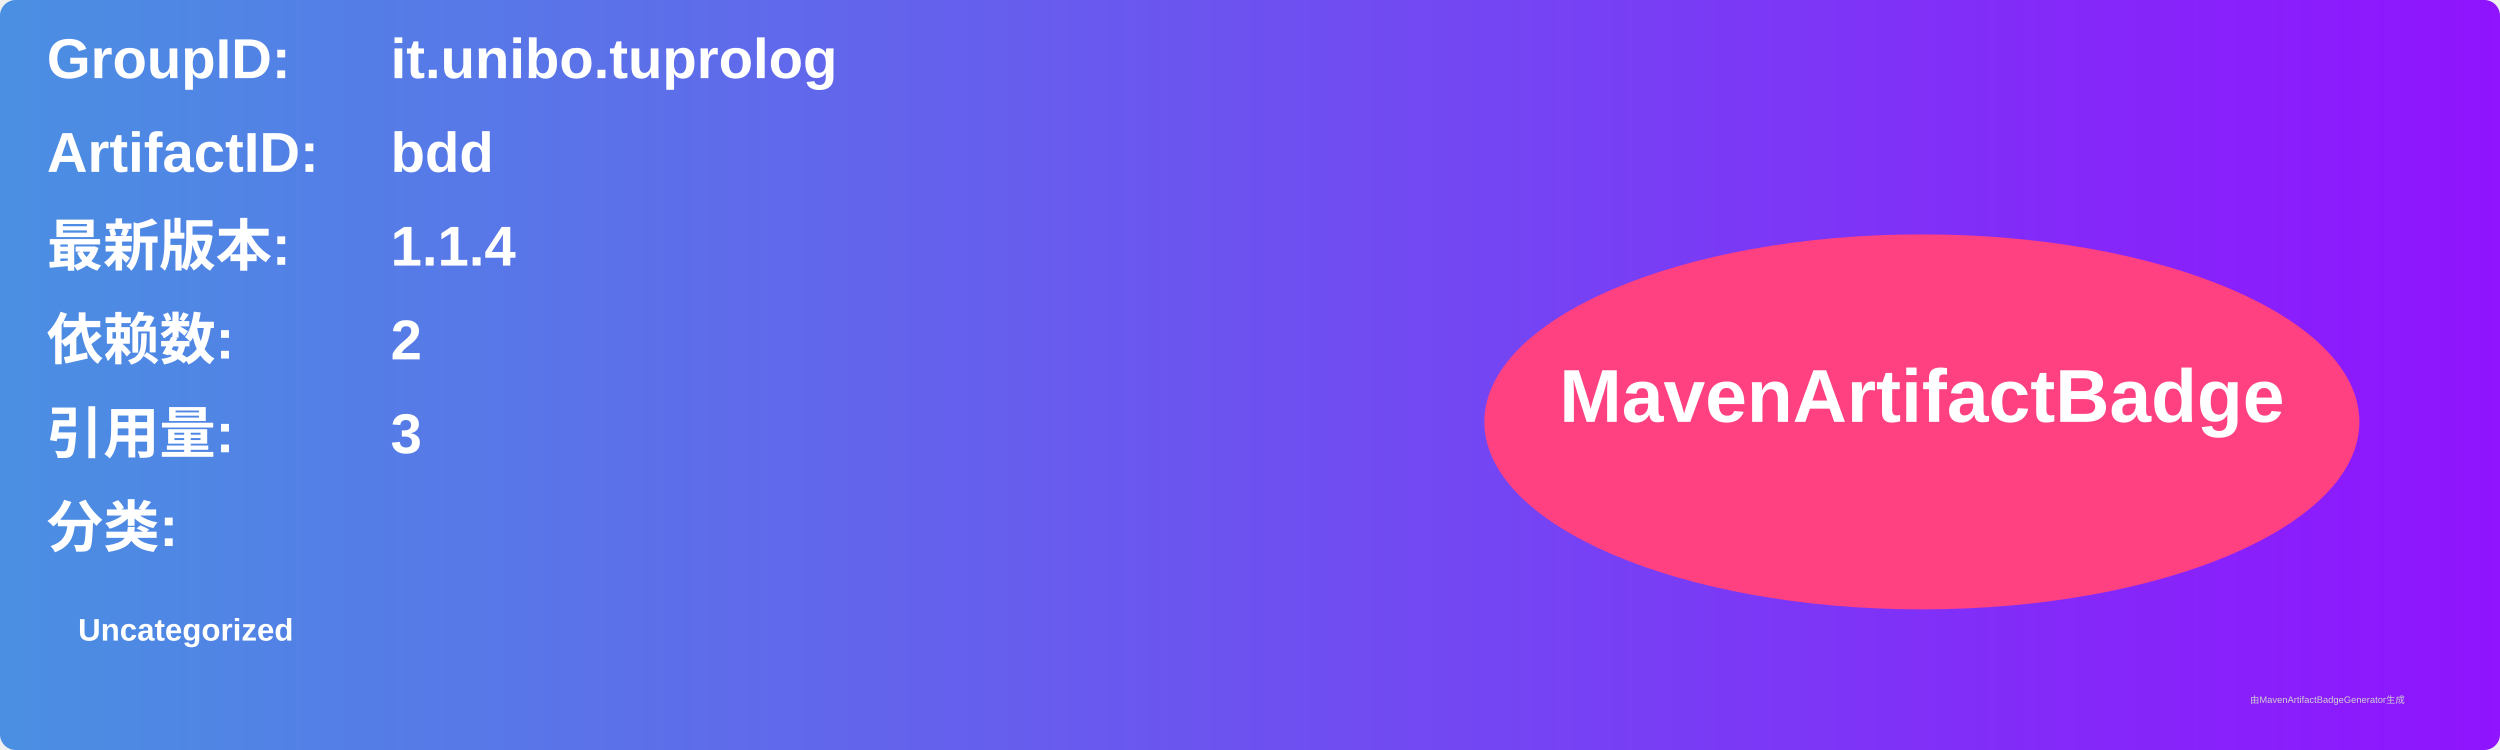
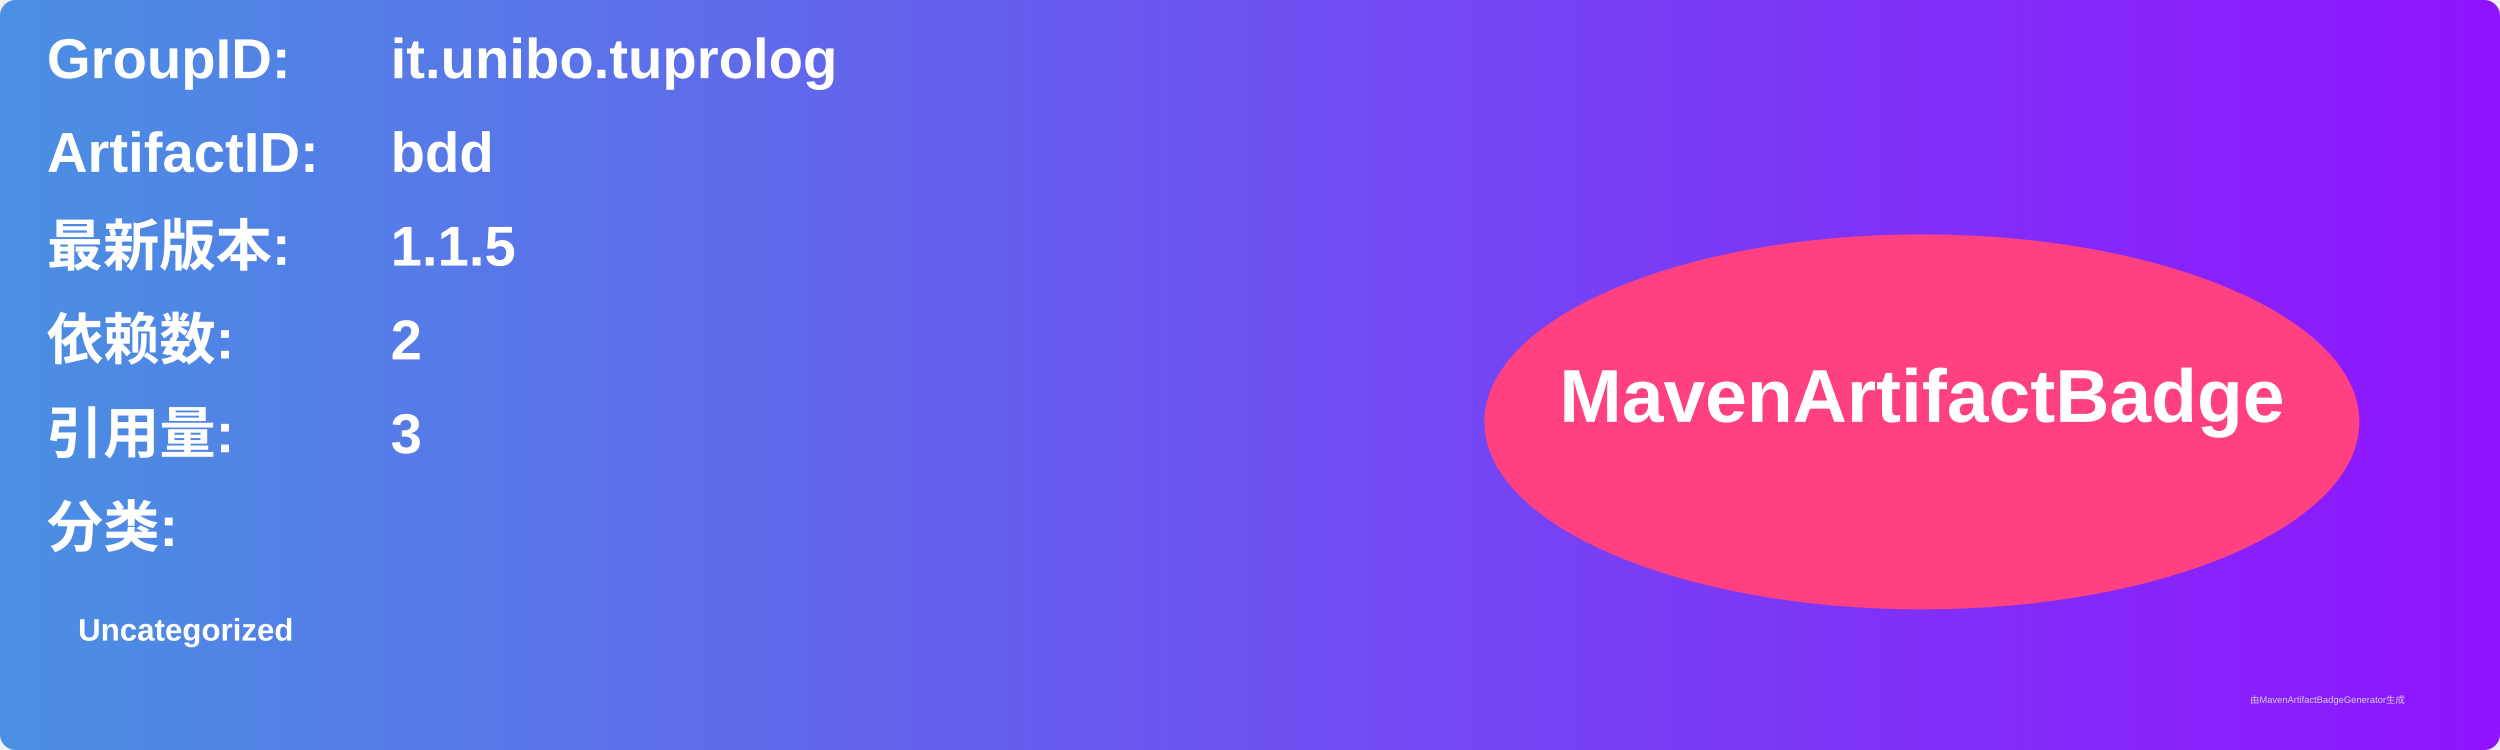
<svg xmlns="http://www.w3.org/2000/svg" width="800" height="240" viewBox="0 0 800 240">
  <linearGradient id="grad" x1="0%" y1="0%" x2="100%" y2="0%">
    <stop offset="0%" stop-color="#4a90e2" />
    <stop offset="100%" stop-color="#9013fe" />
  </linearGradient>
  <rect width="100%" height="100%" rx="5" ry="5" fill="url(#grad)" />
  <g transform="translate(15, 15)">
    <text x="0" y="10" font-family="Arial" font-size="18" fill="white" font-weight="bold" width="260">GroupID:</text>
    <text x="110" y="10" font-family="Arial" font-size="18" fill="white" font-weight="bold" width="460">it.unibo.tuprolog</text>
    <text x="0" y="40" font-family="Arial" font-size="18" fill="white" font-weight="bold" width="260">ArtifactID:</text>
    <text x="110" y="40" font-family="Arial" font-size="18" fill="white" font-weight="bold" width="460">bdd</text>
    <text x="0" y="70" font-family="Arial" font-size="18" fill="white" font-weight="bold">最新版本:</text>
    <text x="110" y="70" font-family="Arial" font-size="18" fill="white" font-weight="bold">
-       <tspan font-weight="bold">1.1.4</tspan>
+       <tspan font-weight="bold">1.1.5</tspan>
    </text>
    <text x="0" y="100" font-family="Arial" font-size="18" fill="white" font-weight="bold">依赖数: </text>
    <text x="110" y="100" font-family="Arial" font-size="18" fill="white">
      <tspan font-weight="bold">2</tspan>
    </text>
    <text x="0" y="130" font-family="Arial" font-size="18" fill="white" font-weight="bold">引用量: </text>
    <text x="110" y="130" font-family="Arial" font-size="18" fill="white">
      <tspan font-weight="bold">3</tspan>
    </text>
    <text x="0" y="160" font-family="Arial" font-size="18" fill="white" font-weight="bold">分类:</text>
    <text x="10" y="190" font-family="Arial" font-size="10" fill="white">
      <tspan font-weight="bold">Uncategorized</tspan>
    </text>
    <ellipse cx="600" cy="120" rx="140" ry="60" fill="#ff4081" />
    <text x="600" y="120" text-anchor="middle" font-family="Arial" font-size="24" fill="white" font-weight="bold">MavenArtifactBadge</text>
  </g>
  <text x="720" y="225" font-family="Arial" font-size="3" fill="#d0d0d0">由MavenArtifactBadgeGenerator生成</text>
</svg>
